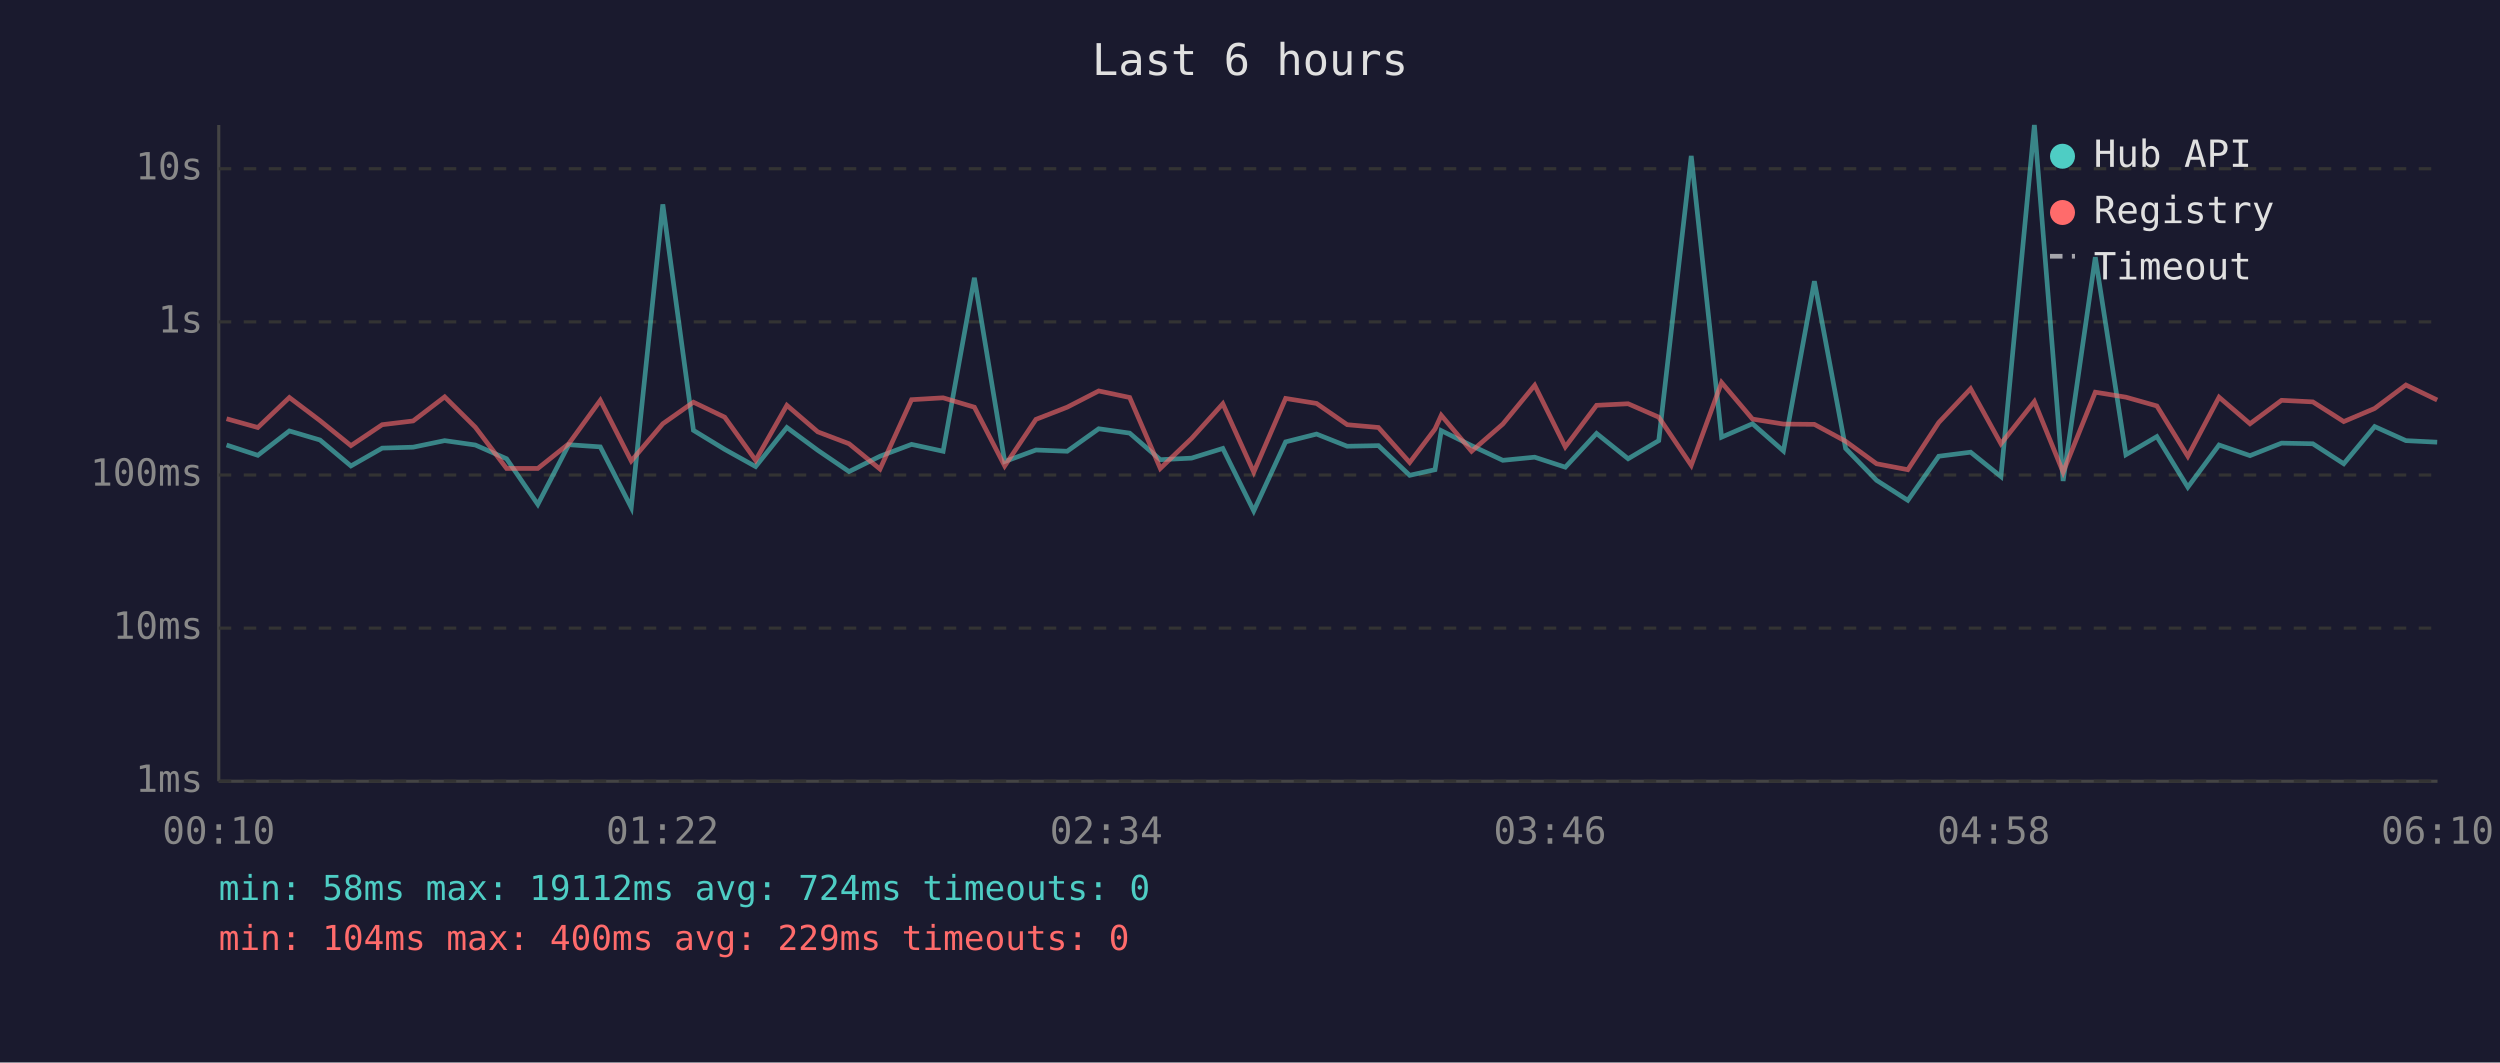
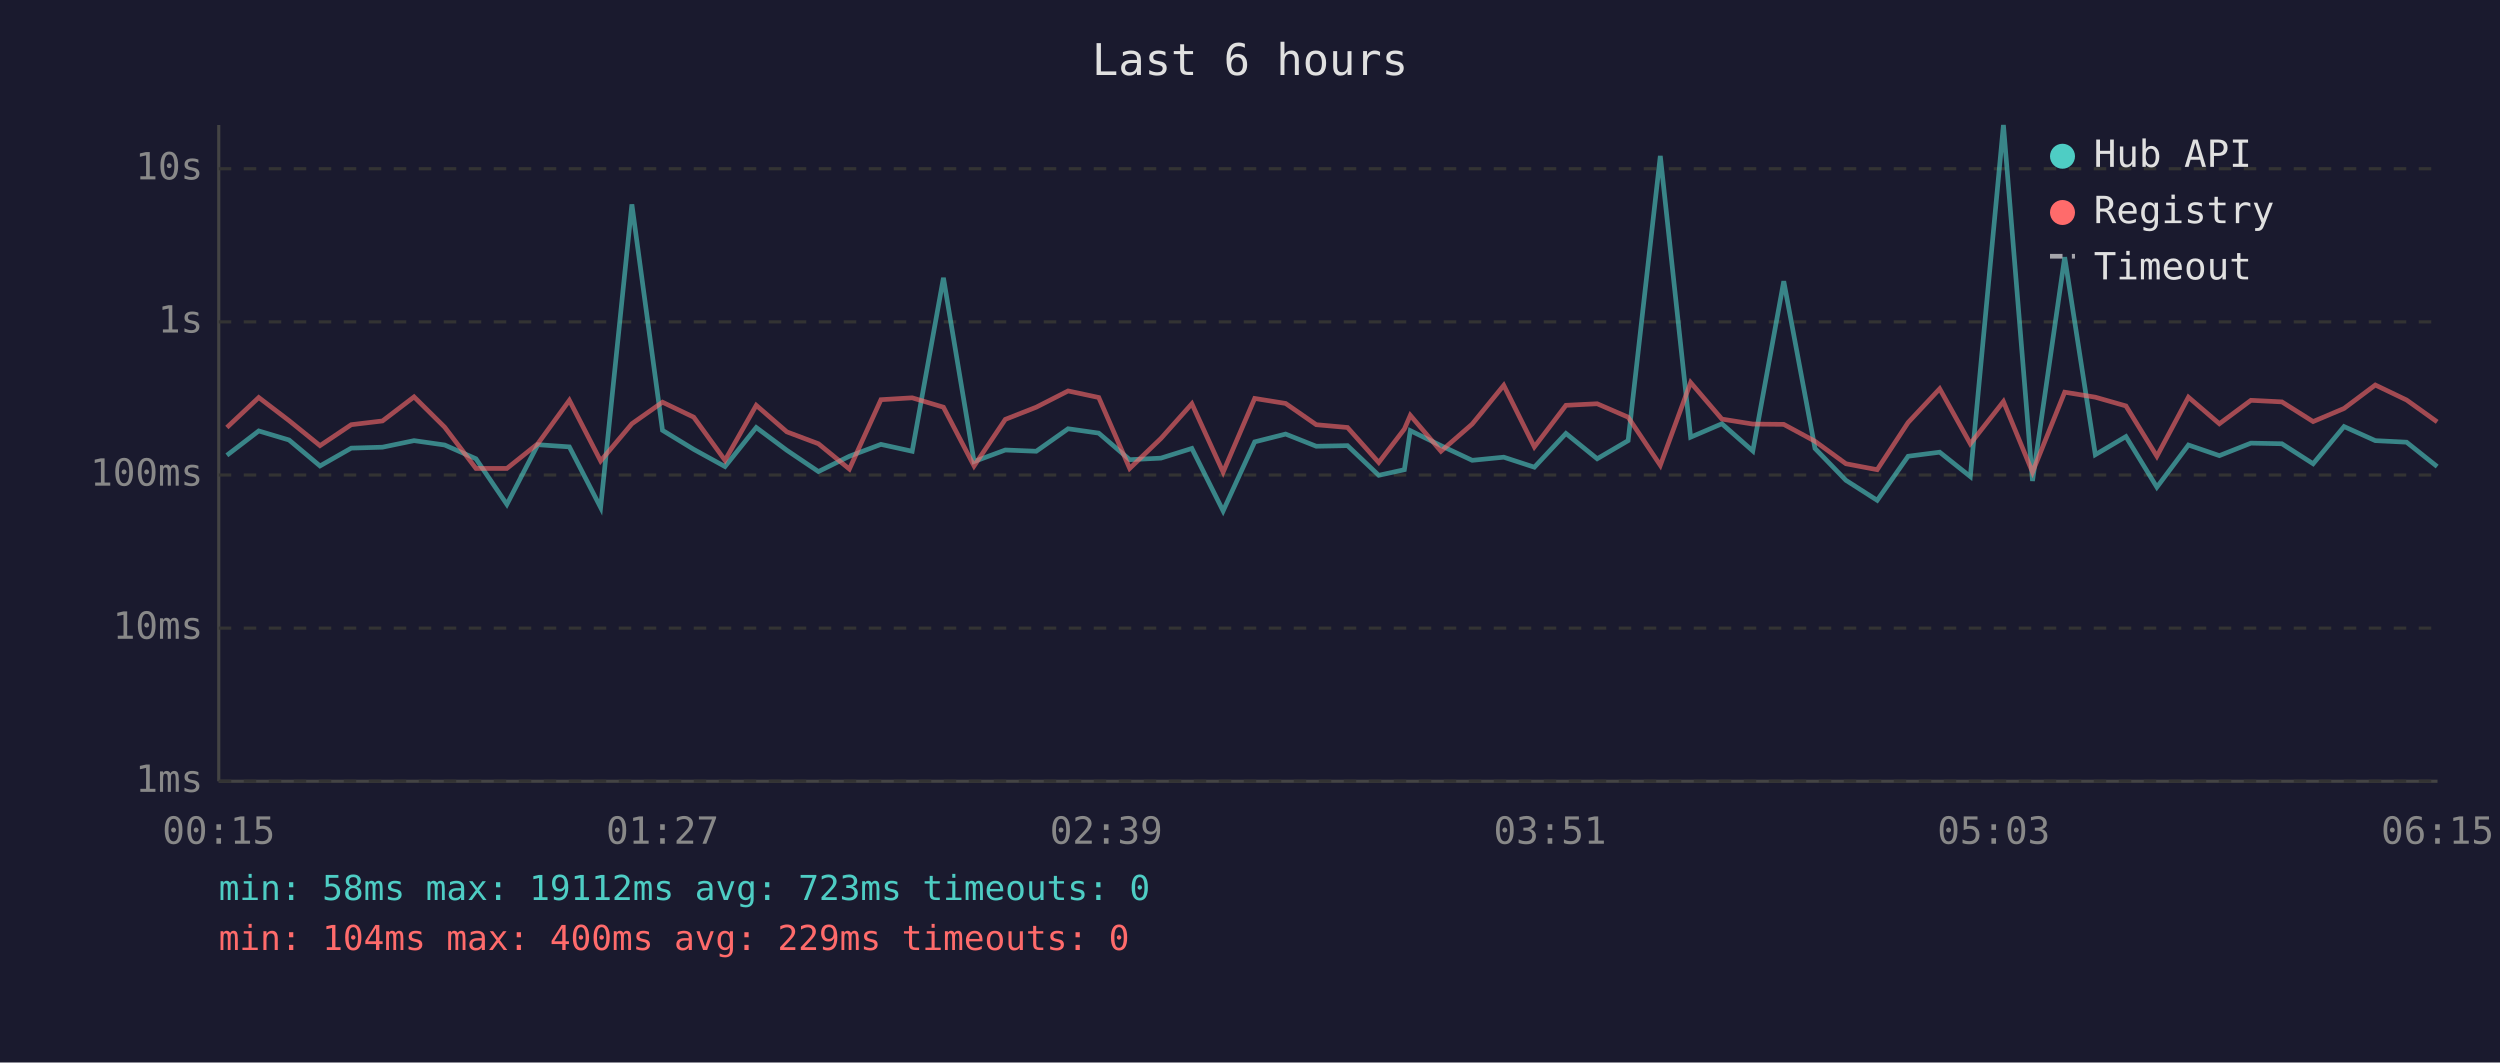
<svg xmlns="http://www.w3.org/2000/svg" viewBox="0 0 800 340" font-family="monospace" font-size="12">
  <rect width="800" height="340" fill="#1a1a2e" />
  <text x="400" y="24" fill="#e0e0e0" font-size="14" text-anchor="middle">Last 6 hours</text>
  <line x1="70" y1="40" x2="70" y2="250" stroke="#444" stroke-width="1" />
  <line x1="70" y1="250" x2="780" y2="250" stroke="#444" stroke-width="1" />
  <line x1="70" y1="250" x2="780" y2="250" stroke="#333" stroke-width="1" stroke-dasharray="4" />
  <text x="65" y="250" fill="#888" text-anchor="end" dominant-baseline="middle">1ms</text>
  <line x1="70" y1="201" x2="780" y2="201" stroke="#333" stroke-width="1" stroke-dasharray="4" />
  <text x="65" y="201" fill="#888" text-anchor="end" dominant-baseline="middle">10ms</text>
  <line x1="70" y1="152" x2="780" y2="152" stroke="#333" stroke-width="1" stroke-dasharray="4" />
  <text x="65" y="152" fill="#888" text-anchor="end" dominant-baseline="middle">100ms</text>
  <line x1="70" y1="103" x2="780" y2="103" stroke="#333" stroke-width="1" stroke-dasharray="4" />
  <text x="65" y="103" fill="#888" text-anchor="end" dominant-baseline="middle">1s</text>
  <line x1="70" y1="54" x2="780" y2="54" stroke="#333" stroke-width="1" stroke-dasharray="4" />
  <text x="65" y="54" fill="#888" text-anchor="end" dominant-baseline="middle">10s</text>
-   <text x="70" y="270" fill="#888" text-anchor="middle">00:10</text>
-   <text x="212" y="270" fill="#888" text-anchor="middle">01:22</text>
-   <text x="354" y="270" fill="#888" text-anchor="middle">02:34</text>
-   <text x="496" y="270" fill="#888" text-anchor="middle">03:46</text>
-   <text x="638" y="270" fill="#888" text-anchor="middle">04:58</text>
-   <text x="780" y="270" fill="#888" text-anchor="middle">06:10</text>
-   <polyline points="72.5,142.4 82.5,145.7 92.6,137.9 102.4,140.8 112.3,149.1 122.3,143.4 132.2,143.1 142.3,141.0 152.1,142.4 162.1,146.8 172.1,161.4 182.0,142.3 192.1,143.0 202.0,162.4 212.1,65.4 221.9,137.7 231.9,143.8 241.8,149.3 251.8,136.8 261.7,144.1 271.7,150.9 281.6,146.0 291.7,142.2 301.8,144.4 311.8,88.9 321.5,147.7 331.5,144.0 341.5,144.4 351.6,137.2 361.5,138.6 371.3,147.1 381.3,146.6 391.3,143.5 401.2,163.5 411.4,141.4 421.3,138.9 431.1,142.8 441.1,142.6 451.1,152.1 459.2,150.3 461.2,137.8 470.9,142.6 480.9,147.3 491.1,146.3 500.9,149.5 510.9,138.7 521.0,146.8 530.8,141.0 541.2,49.9 550.9,139.9 560.8,135.6 570.7,144.3 580.6,90.0 590.6,143.5 600.5,153.7 610.5,160.1 620.4,146.0 630.6,144.7 640.3,152.5 651.0,40.0 660.2,153.9 670.5,82.3 680.3,145.5 690.2,139.7 700.1,155.9 710.1,142.4 720.0,145.8 730.1,141.8 740.1,142.0 750.0,148.4 759.9,136.5 769.9,141.0 779.9,141.5" fill="none" stroke="#4ecdc4" stroke-width="1.5" opacity="0.6" />
-   <polyline points="72.5,134.0 82.5,136.8 92.6,127.2 102.4,134.6 112.3,142.6 122.3,135.9 132.2,134.7 142.3,127.0 152.1,136.7 162.1,149.9 172.1,149.9 182.0,142.0 192.1,128.1 202.0,147.5 212.1,135.6 221.9,128.7 231.9,133.5 241.8,147.3 251.8,129.7 261.7,138.2 271.7,142.0 281.6,150.1 291.7,127.9 301.8,127.3 311.8,130.3 321.5,149.1 331.5,134.2 341.5,130.3 351.6,125.1 361.5,127.2 371.3,149.9 381.3,140.3 391.3,129.2 401.2,151.1 411.4,127.5 421.3,129.1 431.1,135.9 441.1,136.8 451.1,148.0 459.2,137.3 461.2,132.9 470.9,144.4 480.9,135.7 491.1,123.3 500.9,143.0 510.9,129.7 521.0,129.2 530.8,133.5 541.2,148.9 550.9,122.4 560.8,134.1 570.7,135.7 580.6,135.8 590.6,141.2 600.5,148.4 610.5,150.3 620.4,135.2 630.6,124.4 640.3,142.0 651.0,128.5 660.2,151.1 670.5,125.5 680.3,127.1 690.2,129.9 700.1,146.0 710.1,127.1 720.0,135.6 730.1,128.1 740.1,128.6 750.0,134.9 759.9,130.7 769.9,123.2 779.9,128.0" fill="none" stroke="#ff6b6b" stroke-width="1.5" opacity="0.6" />
+   <text x="70" y="270" fill="#888" text-anchor="middle">00:15</text>
+   <text x="212" y="270" fill="#888" text-anchor="middle">01:27</text>
+   <text x="354" y="270" fill="#888" text-anchor="middle">02:39</text>
+   <text x="496" y="270" fill="#888" text-anchor="middle">03:51</text>
+   <text x="638" y="270" fill="#888" text-anchor="middle">05:03</text>
+   <text x="780" y="270" fill="#888" text-anchor="middle">06:15</text>
+   <polyline points="72.6,145.7 82.8,137.9 92.5,140.8 102.4,149.1 112.4,143.4 122.4,143.1 132.5,141.0 142.3,142.4 152.3,146.8 162.2,161.4 172.1,142.3 182.2,143.0 192.2,162.4 202.2,65.4 212.0,137.7 222.0,143.8 232.0,149.3 242.0,136.8 251.8,144.1 261.9,150.9 271.8,146.0 281.9,142.2 291.9,144.4 301.9,88.9 311.7,147.7 321.7,144.0 331.6,144.4 341.8,137.2 351.6,138.6 361.5,147.1 371.5,146.6 381.4,143.5 391.4,163.5 401.5,141.4 411.4,138.9 421.2,142.8 431.2,142.6 441.2,152.1 449.4,150.3 451.3,137.8 461.1,142.6 471.1,147.3 481.2,146.3 491.0,149.5 501.1,138.7 511.1,146.8 521.0,141.0 531.3,49.9 541.0,139.9 551.0,135.6 560.9,144.3 570.8,90.0 580.8,143.5 590.7,153.7 600.7,160.1 610.6,146.0 620.7,144.7 630.5,152.5 641.1,40.0 650.4,153.9 660.7,82.3 670.5,145.5 680.3,139.7 690.2,155.9 700.3,142.4 710.2,145.8 720.3,141.8 730.2,142.0 740.2,148.4 750.1,136.5 760.1,141.0 770.1,141.5 779.9,149.3" fill="none" stroke="#4ecdc4" stroke-width="1.5" opacity="0.6" />
+   <polyline points="72.6,136.8 82.8,127.2 92.5,134.6 102.4,142.6 112.4,135.9 122.4,134.7 132.5,127.0 142.3,136.7 152.3,149.9 162.2,149.9 172.1,142.0 182.2,128.1 192.2,147.5 202.2,135.6 212.0,128.7 222.0,133.5 232.0,147.3 242.0,129.7 251.8,138.2 261.9,142.0 271.8,150.1 281.9,127.9 291.9,127.3 301.9,130.3 311.7,149.1 321.7,134.2 331.6,130.3 341.8,125.1 351.6,127.2 361.5,149.9 371.5,140.3 381.4,129.2 391.4,151.1 401.5,127.5 411.4,129.1 421.2,135.9 431.2,136.8 441.2,148.0 449.4,137.3 451.3,132.9 461.1,144.4 471.1,135.7 481.2,123.3 491.0,143.0 501.1,129.7 511.1,129.2 521.0,133.5 531.3,148.9 541.0,122.4 551.0,134.1 560.9,135.7 570.8,135.8 580.8,141.2 590.7,148.4 600.7,150.3 610.6,135.2 620.7,124.4 630.5,142.0 641.1,128.5 650.4,151.1 660.7,125.5 670.5,127.1 680.3,129.9 690.2,146.0 700.3,127.1 710.2,135.6 720.3,128.1 730.2,128.6 740.2,134.9 750.1,130.7 760.1,123.2 770.1,128.0 779.9,135.0" fill="none" stroke="#ff6b6b" stroke-width="1.5" opacity="0.6" />
  <circle cx="660" cy="50" r="4" fill="#4ecdc4" />
  <text x="670" y="50" fill="#e0e0e0" dominant-baseline="middle">Hub API</text>
  <circle cx="660" cy="68" r="4" fill="#ff6b6b" />
  <text x="670" y="68" fill="#e0e0e0" dominant-baseline="middle">Registry</text>
  <line x1="656" y1="82" x2="664" y2="82" stroke="#e0e0e0" stroke-width="1.5" stroke-dasharray="4,3" opacity="0.7" />
  <text x="670" y="86" fill="#e0e0e0" dominant-baseline="middle">Timeout</text>
-   <text x="70" y="288" fill="#4ecdc4" font-size="11">min: 58ms  max: 19112ms  avg: 724ms  timeouts: 0</text>
+   <text x="70" y="288" fill="#4ecdc4" font-size="11">min: 58ms  max: 19112ms  avg: 723ms  timeouts: 0</text>
  <text x="70" y="304" fill="#ff6b6b" font-size="11">min: 104ms  max: 400ms  avg: 229ms  timeouts: 0</text>
</svg>
